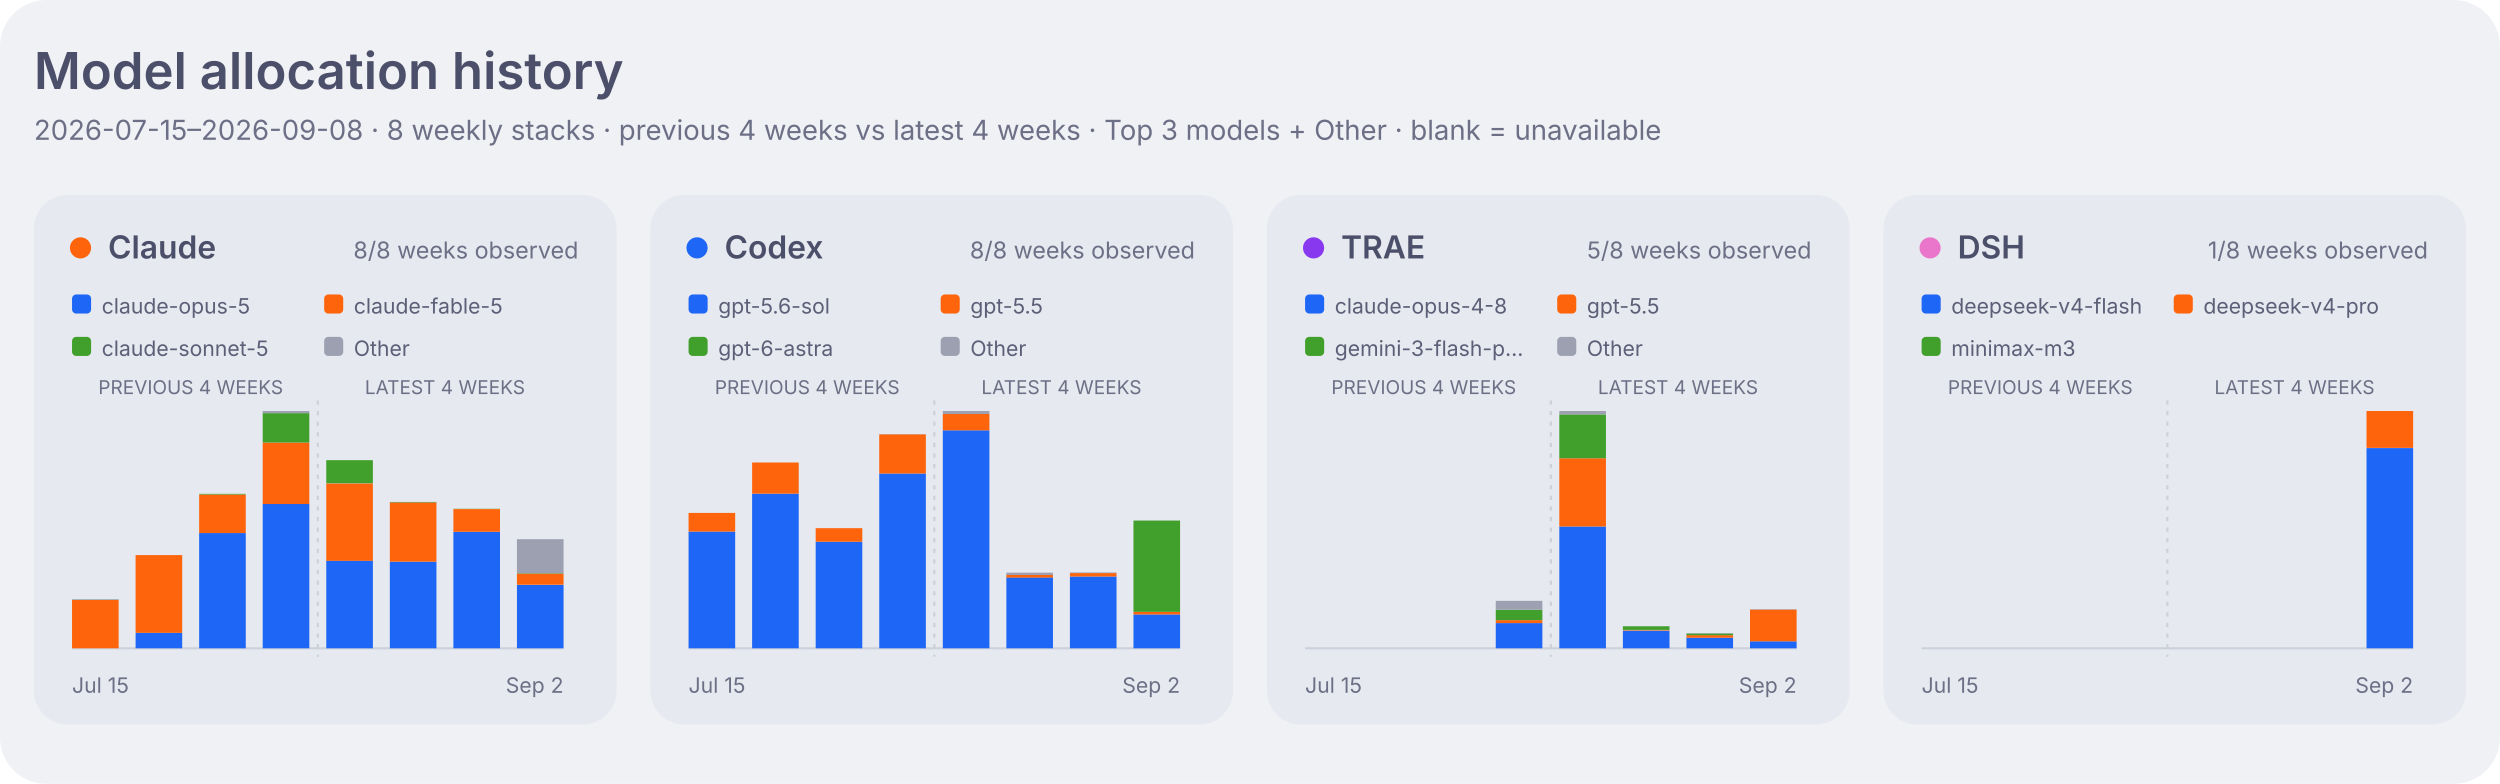
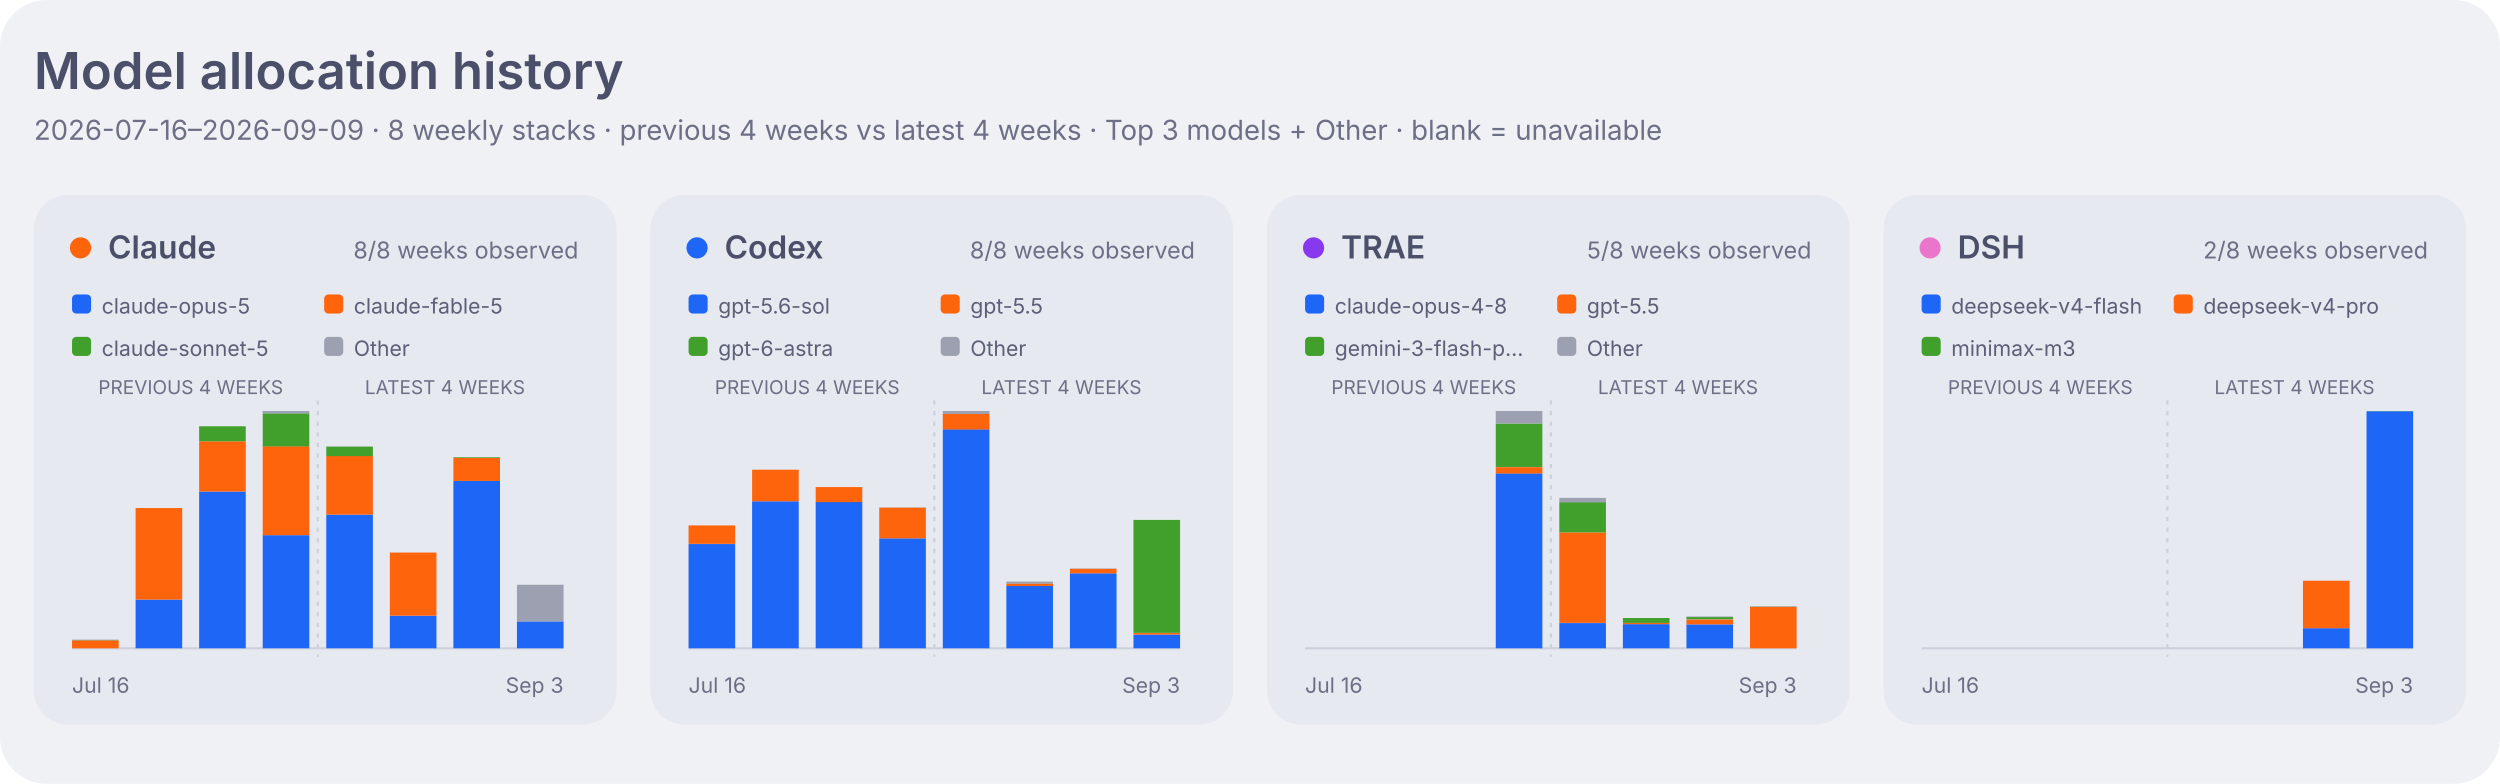
<svg xmlns="http://www.w3.org/2000/svg" width="1180" height="370" viewBox="0 0 1180 370" role="img" aria-labelledby="title desc">
  <style>
    .dashboard-background { fill: #eff1f5; }
    .dashboard-panel { fill: #e6e9ef; }
    .dashboard-primary { fill: #4c4f69; }
    .dashboard-secondary { fill: #5c5f77; }
    .dashboard-muted { fill: #6c6f85; }
    .dashboard-accent { fill: #179299; }
    .dashboard-border { stroke: #ccd0da; }
    .agent-claude { fill: #fe640b; }
    .agent-codex { fill: #1e66f5; }
    .agent-traex { fill: #8839ef; }
    .agent-dsh { fill: #ea76cb; }
    .agent-legacy { fill: #6c6f85; }
    .series-0 { fill: #1e66f5; }
    .series-1 { fill: #fe640b; }
    .series-2 { fill: #40a02b; }
    .series-3 { fill: #8839ef; }
    .series-other { fill: #9ca0b0; }
    .signal-level-1 { fill: #179299; fill-opacity: 0.22; }
    .signal-level-2 { fill: #179299; fill-opacity: 0.45; }
    .signal-level-3 { fill: #179299; fill-opacity: 0.68; }
    .signal-level-4 { fill: #179299; }
    .component-input { fill: #40a02b; }
    .component-output { fill: #df8e1d; }
    .component-cache-write { fill: #179299; }
    .component-cache-read { fill: #7287fd; }
    .heatmap-level-0 { fill: #ccd0da; }
    .heatmap-level-1 { fill: #179299; fill-opacity: 0.25; }
    .heatmap-level-2 { fill: #179299; fill-opacity: 0.5; }
    .heatmap-level-3 { fill: #179299; fill-opacity: 0.75; }
    .heatmap-level-4 { fill: #179299; }
    @media (prefers-color-scheme: dark) {
      .dashboard-background { fill: #1e1e2e; }
      .dashboard-panel { fill: #181825; }
      .dashboard-primary { fill: #cdd6f4; }
      .dashboard-secondary { fill: #bac2de; }
      .dashboard-muted { fill: #a6adc8; }
      .dashboard-accent { fill: #94e2d5; }
      .dashboard-border { stroke: #313244; }
      .agent-claude { fill: #fab387; }
      .agent-codex { fill: #89b4fa; }
      .agent-traex { fill: #cba6f7; }
      .agent-dsh { fill: #f5c2e7; }
      .agent-legacy { fill: #a6adc8; }
      .series-0 { fill: #89b4fa; }
      .series-1 { fill: #fab387; }
      .series-2 { fill: #a6e3a1; }
      .series-3 { fill: #cba6f7; }
      .series-other { fill: #7f849c; }
      .signal-level-1 { fill: #94e2d5; fill-opacity: 0.22; }
      .signal-level-2 { fill: #94e2d5; fill-opacity: 0.45; }
      .signal-level-3 { fill: #94e2d5; fill-opacity: 0.68; }
      .signal-level-4 { fill: #94e2d5; }
      .component-input { fill: #a6e3a1; }
      .component-output { fill: #f9e2af; }
      .component-cache-write { fill: #94e2d5; }
      .component-cache-read { fill: #b4befe; }
      .heatmap-level-0 { fill: #313244; }
      .heatmap-level-1 { fill: #94e2d5; fill-opacity: 0.25; }
      .heatmap-level-2 { fill: #94e2d5; fill-opacity: 0.5; }
      .heatmap-level-3 { fill: #94e2d5; fill-opacity: 0.75; }
      .heatmap-level-4 { fill: #94e2d5; }
    }
  </style>
  <rect class="dashboard-background" width="1180" height="370" rx="22" />
  <text class="dashboard-primary" x="16" y="42" font-family="-apple-system,BlinkMacSystemFont,Segoe UI,sans-serif" font-size="24" font-weight="600">Model allocation history</text>
-   <text class="dashboard-muted" x="16" y="66" font-family="-apple-system,BlinkMacSystemFont,Segoe UI,sans-serif" font-size="13">2026-07-15–2026-09-08 · 8 weekly stacks · previous 4 weeks vs latest 4 weeks · Top 3 models + Other · blank = unavailable</text>
+   <text class="dashboard-muted" x="16" y="66" font-family="-apple-system,BlinkMacSystemFont,Segoe UI,sans-serif" font-size="13">2026-07-16–2026-09-09 · 8 weekly stacks · previous 4 weeks vs latest 4 weeks · Top 3 models + Other · blank = unavailable</text>
  <rect class="dashboard-panel" x="16" y="92" width="275" height="250" rx="16" />
  <circle class="agent-claude" cx="38" cy="117" r="5" />
  <text class="dashboard-primary" x="51" y="122" font-family="-apple-system,BlinkMacSystemFont,Segoe UI,sans-serif" font-size="15" font-weight="600">Claude</text>
  <text class="dashboard-muted" x="273" y="122" text-anchor="end" font-family="-apple-system,BlinkMacSystemFont,Segoe UI,sans-serif" font-size="11">8/8 weeks observed</text>
  <rect class="series-0" x="34" y="139" width="9" height="9" rx="2" />
  <text class="dashboard-secondary" x="48" y="148" font-family="-apple-system,BlinkMacSystemFont,Segoe UI,sans-serif" font-size="10">claude-opus-5</text>
  <rect class="series-1" x="153" y="139" width="9" height="9" rx="2" />
  <text class="dashboard-secondary" x="167" y="148" font-family="-apple-system,BlinkMacSystemFont,Segoe UI,sans-serif" font-size="10">claude-fable-5</text>
  <rect class="series-2" x="34" y="159" width="9" height="9" rx="2" />
  <text class="dashboard-secondary" x="48" y="168" font-family="-apple-system,BlinkMacSystemFont,Segoe UI,sans-serif" font-size="10">claude-sonnet-5</text>
  <rect class="series-other" x="153" y="159" width="9" height="9" rx="2" />
  <text class="dashboard-secondary" x="167" y="168" font-family="-apple-system,BlinkMacSystemFont,Segoe UI,sans-serif" font-size="10">Other</text>
  <text class="dashboard-muted" x="90.0" y="186" text-anchor="middle" font-family="-apple-system,BlinkMacSystemFont,Segoe UI,sans-serif" font-size="9">PREVIOUS 4 WEEKS</text>
  <text class="dashboard-muted" x="210.0" y="186" text-anchor="middle" font-family="-apple-system,BlinkMacSystemFont,Segoe UI,sans-serif" font-size="9">LATEST 4 WEEKS</text>
  <line class="dashboard-border" x1="34" y1="306" x2="266" y2="306" stroke-width="1" />
  <line class="dashboard-border" x1="150.0" y1="189" x2="150.0" y2="310" stroke-width="1" stroke-dasharray="2 3" />
-   <rect class="series-1" x="34" y="283.2" width="22" height="22.8" data-agent="claude" data-model="claude-fable-5" data-week="2026-07-15">
-     </rect>
-   <rect class="series-2" x="34" y="283.1" width="22" height="0.1" data-agent="claude" data-model="claude-sonnet-5" data-week="2026-07-15">
-     </rect>
-   <rect class="series-other" x="34" y="282.8" width="22" height="0.3" data-agent="claude" data-model="other" data-week="2026-07-15">
-     </rect>
-   <rect class="series-0" x="64" y="298.7" width="22" height="7.3" data-agent="claude" data-model="claude-opus-5" data-week="2026-07-22">
-     </rect>
-   <rect class="series-1" x="64" y="262.0" width="22" height="36.7" data-agent="claude" data-model="claude-fable-5" data-week="2026-07-22">
-     </rect>
-   <rect class="series-2" x="64" y="262.0" width="22" height="0.0" data-agent="claude" data-model="claude-sonnet-5" data-week="2026-07-22">
-     </rect>
-   <rect class="series-0" x="94" y="251.6" width="22" height="54.4" data-agent="claude" data-model="claude-opus-5" data-week="2026-07-29">
-     </rect>
-   <rect class="series-1" x="94" y="233.4" width="22" height="18.2" data-agent="claude" data-model="claude-fable-5" data-week="2026-07-29">
-     </rect>
-   <rect class="series-2" x="94" y="233.1" width="22" height="0.3" data-agent="claude" data-model="claude-sonnet-5" data-week="2026-07-29">
-     </rect>
-   <rect class="series-0" x="124" y="237.8" width="22" height="68.2" data-agent="claude" data-model="claude-opus-5" data-week="2026-08-05">
-     </rect>
-   <rect class="series-1" x="124" y="208.9" width="22" height="29.0" data-agent="claude" data-model="claude-fable-5" data-week="2026-08-05">
-     </rect>
-   <rect class="series-2" x="124" y="195.0" width="22" height="13.9" data-agent="claude" data-model="claude-sonnet-5" data-week="2026-08-05">
-     </rect>
-   <rect class="series-other" x="124" y="194.0" width="22" height="1.0" data-agent="claude" data-model="other" data-week="2026-08-05">
-     </rect>
-   <rect class="series-0" x="154" y="264.6" width="22" height="41.4" data-agent="claude" data-model="claude-opus-5" data-week="2026-08-12">
-     </rect>
-   <rect class="series-1" x="154" y="228.2" width="22" height="36.5" data-agent="claude" data-model="claude-fable-5" data-week="2026-08-12">
-     </rect>
-   <rect class="series-2" x="154" y="217.2" width="22" height="10.9" data-agent="claude" data-model="claude-sonnet-5" data-week="2026-08-12">
-     </rect>
-   <rect class="series-0" x="184" y="265.1" width="22" height="40.9" data-agent="claude" data-model="claude-opus-5" data-week="2026-08-19">
-     </rect>
-   <rect class="series-1" x="184" y="237.1" width="22" height="28.0" data-agent="claude" data-model="claude-fable-5" data-week="2026-08-19">
-     </rect>
-   <rect class="series-2" x="184" y="237.0" width="22" height="0.2" data-agent="claude" data-model="claude-sonnet-5" data-week="2026-08-19">
-     </rect>
-   <rect class="series-other" x="184" y="236.9" width="22" height="0.1" data-agent="claude" data-model="other" data-week="2026-08-19">
-     </rect>
-   <rect class="series-0" x="214" y="251.0" width="22" height="55.0" data-agent="claude" data-model="claude-opus-5" data-week="2026-08-26">
-     </rect>
-   <rect class="series-1" x="214" y="240.3" width="22" height="10.7" data-agent="claude" data-model="claude-fable-5" data-week="2026-08-26">
-     </rect>
-   <rect class="series-2" x="214" y="240.1" width="22" height="0.1" data-agent="claude" data-model="claude-sonnet-5" data-week="2026-08-26">
-     </rect>
-   <rect class="series-0" x="244" y="276.1" width="22" height="29.9" data-agent="claude" data-model="claude-opus-5" data-week="2026-09-02">
-     </rect>
-   <rect class="series-1" x="244" y="270.7" width="22" height="5.3" data-agent="claude" data-model="claude-fable-5" data-week="2026-09-02">
-     </rect>
-   <rect class="series-2" x="244" y="270.6" width="22" height="0.2" data-agent="claude" data-model="claude-sonnet-5" data-week="2026-09-02">
-     </rect>
-   <rect class="series-other" x="244" y="254.5" width="22" height="16.1" data-agent="claude" data-model="other" data-week="2026-09-02">
-     </rect>
-   <text class="dashboard-muted" x="34" y="327" font-family="-apple-system,BlinkMacSystemFont,Segoe UI,sans-serif" font-size="10">Jul 15</text>
-   <text class="dashboard-muted" x="266" y="327" text-anchor="end" font-family="-apple-system,BlinkMacSystemFont,Segoe UI,sans-serif" font-size="10">Sep 2</text>
+   <rect class="series-1" x="34" y="302.2" width="22" height="3.8" data-agent="claude" data-model="claude-fable-5" data-week="2026-07-16">
+     </rect>
+   <rect class="series-2" x="34" y="302.2" width="22" height="0.1" data-agent="claude" data-model="claude-sonnet-5" data-week="2026-07-16">
+     </rect>
+   <rect class="series-other" x="34" y="301.9" width="22" height="0.3" data-agent="claude" data-model="other" data-week="2026-07-16">
+     </rect>
+   <rect class="series-0" x="64" y="283.0" width="22" height="23.0" data-agent="claude" data-model="claude-opus-5" data-week="2026-07-23">
+     </rect>
+   <rect class="series-1" x="64" y="239.8" width="22" height="43.2" data-agent="claude" data-model="claude-fable-5" data-week="2026-07-23">
+     </rect>
+   <rect class="series-2" x="64" y="239.8" width="22" height="0.0" data-agent="claude" data-model="claude-sonnet-5" data-week="2026-07-23">
+     </rect>
+   <rect class="series-0" x="94" y="232.0" width="22" height="74.0" data-agent="claude" data-model="claude-opus-5" data-week="2026-07-30">
+     </rect>
+   <rect class="series-1" x="94" y="208.3" width="22" height="23.7" data-agent="claude" data-model="claude-fable-5" data-week="2026-07-30">
+     </rect>
+   <rect class="series-2" x="94" y="201.2" width="22" height="7.1" data-agent="claude" data-model="claude-sonnet-5" data-week="2026-07-30">
+     </rect>
+   <rect class="series-0" x="124" y="252.6" width="22" height="53.4" data-agent="claude" data-model="claude-opus-5" data-week="2026-08-06">
+     </rect>
+   <rect class="series-1" x="124" y="210.6" width="22" height="42.0" data-agent="claude" data-model="claude-fable-5" data-week="2026-08-06">
+     </rect>
+   <rect class="series-2" x="124" y="195.1" width="22" height="15.6" data-agent="claude" data-model="claude-sonnet-5" data-week="2026-08-06">
+     </rect>
+   <rect class="series-other" x="124" y="194.0" width="22" height="1.1" data-agent="claude" data-model="other" data-week="2026-08-06">
+     </rect>
+   <rect class="series-0" x="154" y="242.9" width="22" height="63.1" data-agent="claude" data-model="claude-opus-5" data-week="2026-08-13">
+     </rect>
+   <rect class="series-1" x="154" y="215.2" width="22" height="27.7" data-agent="claude" data-model="claude-fable-5" data-week="2026-08-13">
+     </rect>
+   <rect class="series-2" x="154" y="210.8" width="22" height="4.5" data-agent="claude" data-model="claude-sonnet-5" data-week="2026-08-13">
+     </rect>
+   <rect class="series-other" x="154" y="210.7" width="22" height="0.1" data-agent="claude" data-model="other" data-week="2026-08-13">
+     </rect>
+   <rect class="series-0" x="184" y="290.6" width="22" height="15.4" data-agent="claude" data-model="claude-opus-5" data-week="2026-08-20">
+     </rect>
+   <rect class="series-1" x="184" y="260.8" width="22" height="29.8" data-agent="claude" data-model="claude-fable-5" data-week="2026-08-20">
+     </rect>
+   <rect class="series-2" x="184" y="260.7" width="22" height="0.0" data-agent="claude" data-model="claude-sonnet-5" data-week="2026-08-20">
+     </rect>
+   <rect class="series-0" x="214" y="227.0" width="22" height="79.0" data-agent="claude" data-model="claude-opus-5" data-week="2026-08-27">
+     </rect>
+   <rect class="series-1" x="214" y="216.1" width="22" height="10.9" data-agent="claude" data-model="claude-fable-5" data-week="2026-08-27">
+     </rect>
+   <rect class="series-2" x="214" y="215.8" width="22" height="0.3" data-agent="claude" data-model="claude-sonnet-5" data-week="2026-08-27">
+     </rect>
+   <rect class="series-0" x="244" y="293.3" width="22" height="12.7" data-agent="claude" data-model="claude-opus-5" data-week="2026-09-03">
+     </rect>
+   <rect class="series-other" x="244" y="276.0" width="22" height="17.3" data-agent="claude" data-model="other" data-week="2026-09-03">
+     </rect>
+   <text class="dashboard-muted" x="34" y="327" font-family="-apple-system,BlinkMacSystemFont,Segoe UI,sans-serif" font-size="10">Jul 16</text>
+   <text class="dashboard-muted" x="266" y="327" text-anchor="end" font-family="-apple-system,BlinkMacSystemFont,Segoe UI,sans-serif" font-size="10">Sep 3</text>
  <rect class="dashboard-panel" x="307" y="92" width="275" height="250" rx="16" />
  <circle class="agent-codex" cx="329" cy="117" r="5" />
  <text class="dashboard-primary" x="342" y="122" font-family="-apple-system,BlinkMacSystemFont,Segoe UI,sans-serif" font-size="15" font-weight="600">Codex</text>
  <text class="dashboard-muted" x="564" y="122" text-anchor="end" font-family="-apple-system,BlinkMacSystemFont,Segoe UI,sans-serif" font-size="11">8/8 weeks observed</text>
  <rect class="series-0" x="325" y="139" width="9" height="9" rx="2" />
  <text class="dashboard-secondary" x="339" y="148" font-family="-apple-system,BlinkMacSystemFont,Segoe UI,sans-serif" font-size="10">gpt-5.6-sol</text>
  <rect class="series-1" x="444" y="139" width="9" height="9" rx="2" />
  <text class="dashboard-secondary" x="458" y="148" font-family="-apple-system,BlinkMacSystemFont,Segoe UI,sans-serif" font-size="10">gpt-5.5</text>
  <rect class="series-2" x="325" y="159" width="9" height="9" rx="2" />
  <text class="dashboard-secondary" x="339" y="168" font-family="-apple-system,BlinkMacSystemFont,Segoe UI,sans-serif" font-size="10">gpt-6-astra</text>
  <rect class="series-other" x="444" y="159" width="9" height="9" rx="2" />
  <text class="dashboard-secondary" x="458" y="168" font-family="-apple-system,BlinkMacSystemFont,Segoe UI,sans-serif" font-size="10">Other</text>
  <text class="dashboard-muted" x="381.0" y="186" text-anchor="middle" font-family="-apple-system,BlinkMacSystemFont,Segoe UI,sans-serif" font-size="9">PREVIOUS 4 WEEKS</text>
  <text class="dashboard-muted" x="501.0" y="186" text-anchor="middle" font-family="-apple-system,BlinkMacSystemFont,Segoe UI,sans-serif" font-size="9">LATEST 4 WEEKS</text>
  <line class="dashboard-border" x1="325" y1="306" x2="557" y2="306" stroke-width="1" />
  <line class="dashboard-border" x1="441.0" y1="189" x2="441.0" y2="310" stroke-width="1" stroke-dasharray="2 3" />
-   <rect class="series-0" x="325" y="250.9" width="22" height="55.1" data-agent="codex" data-model="gpt-5.6-sol" data-week="2026-07-15">
-     </rect>
-   <rect class="series-1" x="325" y="242.1" width="22" height="8.8" data-agent="codex" data-model="gpt-5.5" data-week="2026-07-15">
-     </rect>
-   <rect class="series-0" x="355" y="233.0" width="22" height="73.0" data-agent="codex" data-model="gpt-5.6-sol" data-week="2026-07-22">
-     </rect>
-   <rect class="series-1" x="355" y="218.3" width="22" height="14.7" data-agent="codex" data-model="gpt-5.5" data-week="2026-07-22">
-     </rect>
-   <rect class="series-0" x="385" y="255.7" width="22" height="50.3" data-agent="codex" data-model="gpt-5.6-sol" data-week="2026-07-29">
-     </rect>
-   <rect class="series-1" x="385" y="249.3" width="22" height="6.4" data-agent="codex" data-model="gpt-5.5" data-week="2026-07-29">
-     </rect>
-   <rect class="series-0" x="415" y="223.5" width="22" height="82.5" data-agent="codex" data-model="gpt-5.6-sol" data-week="2026-08-05">
-     </rect>
-   <rect class="series-1" x="415" y="205.0" width="22" height="18.5" data-agent="codex" data-model="gpt-5.5" data-week="2026-08-05">
-     </rect>
-   <rect class="series-other" x="415" y="205.0" width="22" height="0.1" data-agent="codex" data-model="other" data-week="2026-08-05">
-     </rect>
-   <rect class="series-0" x="445" y="203.1" width="22" height="102.9" data-agent="codex" data-model="gpt-5.6-sol" data-week="2026-08-12">
-     </rect>
-   <rect class="series-1" x="445" y="195.4" width="22" height="7.7" data-agent="codex" data-model="gpt-5.5" data-week="2026-08-12">
-     </rect>
-   <rect class="series-other" x="445" y="194.0" width="22" height="1.4" data-agent="codex" data-model="other" data-week="2026-08-12">
-     </rect>
-   <rect class="series-0" x="475" y="272.5" width="22" height="33.5" data-agent="codex" data-model="gpt-5.6-sol" data-week="2026-08-19">
-     </rect>
-   <rect class="series-1" x="475" y="271.4" width="22" height="1.2" data-agent="codex" data-model="gpt-5.5" data-week="2026-08-19">
-     </rect>
-   <rect class="series-other" x="475" y="270.3" width="22" height="1.1" data-agent="codex" data-model="other" data-week="2026-08-19">
-     </rect>
-   <rect class="series-0" x="505" y="272.1" width="22" height="33.9" data-agent="codex" data-model="gpt-5.6-sol" data-week="2026-08-26">
-     </rect>
-   <rect class="series-1" x="505" y="270.5" width="22" height="1.6" data-agent="codex" data-model="gpt-5.5" data-week="2026-08-26">
-     </rect>
-   <rect class="series-other" x="505" y="270.2" width="22" height="0.3" data-agent="codex" data-model="other" data-week="2026-08-26">
-     </rect>
-   <rect class="series-0" x="535" y="290.0" width="22" height="16.0" data-agent="codex" data-model="gpt-5.6-sol" data-week="2026-09-02">
-     </rect>
-   <rect class="series-1" x="535" y="288.8" width="22" height="1.2" data-agent="codex" data-model="gpt-5.5" data-week="2026-09-02">
-     </rect>
-   <rect class="series-2" x="535" y="245.7" width="22" height="43.1" data-agent="codex" data-model="gpt-6-astra" data-week="2026-09-02">
-     </rect>
-   <text class="dashboard-muted" x="325" y="327" font-family="-apple-system,BlinkMacSystemFont,Segoe UI,sans-serif" font-size="10">Jul 15</text>
-   <text class="dashboard-muted" x="557" y="327" text-anchor="end" font-family="-apple-system,BlinkMacSystemFont,Segoe UI,sans-serif" font-size="10">Sep 2</text>
+   <rect class="series-0" x="325" y="256.8" width="22" height="49.2" data-agent="codex" data-model="gpt-5.6-sol" data-week="2026-07-16">
+     </rect>
+   <rect class="series-1" x="325" y="248.0" width="22" height="8.7" data-agent="codex" data-model="gpt-5.5" data-week="2026-07-16">
+     </rect>
+   <rect class="series-0" x="355" y="236.6" width="22" height="69.4" data-agent="codex" data-model="gpt-5.6-sol" data-week="2026-07-23">
+     </rect>
+   <rect class="series-1" x="355" y="221.7" width="22" height="14.9" data-agent="codex" data-model="gpt-5.5" data-week="2026-07-23">
+     </rect>
+   <rect class="series-0" x="385" y="236.9" width="22" height="69.1" data-agent="codex" data-model="gpt-5.6-sol" data-week="2026-07-30">
+     </rect>
+   <rect class="series-1" x="385" y="229.9" width="22" height="7.1" data-agent="codex" data-model="gpt-5.5" data-week="2026-07-30">
+     </rect>
+   <rect class="series-0" x="415" y="254.1" width="22" height="51.9" data-agent="codex" data-model="gpt-5.6-sol" data-week="2026-08-06">
+     </rect>
+   <rect class="series-1" x="415" y="239.6" width="22" height="14.5" data-agent="codex" data-model="gpt-5.5" data-week="2026-08-06">
+     </rect>
+   <rect class="series-other" x="415" y="239.6" width="22" height="0.1" data-agent="codex" data-model="other" data-week="2026-08-06">
+     </rect>
+   <rect class="series-0" x="445" y="202.6" width="22" height="103.4" data-agent="codex" data-model="gpt-5.6-sol" data-week="2026-08-13">
+     </rect>
+   <rect class="series-1" x="445" y="195.4" width="22" height="7.3" data-agent="codex" data-model="gpt-5.5" data-week="2026-08-13">
+     </rect>
+   <rect class="series-other" x="445" y="194.0" width="22" height="1.4" data-agent="codex" data-model="other" data-week="2026-08-13">
+     </rect>
+   <rect class="series-0" x="475" y="276.6" width="22" height="29.4" data-agent="codex" data-model="gpt-5.6-sol" data-week="2026-08-20">
+     </rect>
+   <rect class="series-1" x="475" y="275.4" width="22" height="1.2" data-agent="codex" data-model="gpt-5.5" data-week="2026-08-20">
+     </rect>
+   <rect class="series-other" x="475" y="274.5" width="22" height="1.0" data-agent="codex" data-model="other" data-week="2026-08-20">
+     </rect>
+   <rect class="series-0" x="505" y="270.6" width="22" height="35.4" data-agent="codex" data-model="gpt-5.6-sol" data-week="2026-08-27">
+     </rect>
+   <rect class="series-1" x="505" y="268.5" width="22" height="2.1" data-agent="codex" data-model="gpt-5.5" data-week="2026-08-27">
+     </rect>
+   <rect class="series-other" x="505" y="268.3" width="22" height="0.2" data-agent="codex" data-model="other" data-week="2026-08-27">
+     </rect>
+   <rect class="series-0" x="535" y="299.5" width="22" height="6.5" data-agent="codex" data-model="gpt-5.6-sol" data-week="2026-09-03">
+     </rect>
+   <rect class="series-1" x="535" y="298.7" width="22" height="0.8" data-agent="codex" data-model="gpt-5.5" data-week="2026-09-03">
+     </rect>
+   <rect class="series-2" x="535" y="245.4" width="22" height="53.3" data-agent="codex" data-model="gpt-6-astra" data-week="2026-09-03">
+     </rect>
+   <text class="dashboard-muted" x="325" y="327" font-family="-apple-system,BlinkMacSystemFont,Segoe UI,sans-serif" font-size="10">Jul 16</text>
+   <text class="dashboard-muted" x="557" y="327" text-anchor="end" font-family="-apple-system,BlinkMacSystemFont,Segoe UI,sans-serif" font-size="10">Sep 3</text>
  <rect class="dashboard-panel" x="598" y="92" width="275" height="250" rx="16" />
  <circle class="agent-traex" cx="620" cy="117" r="5" />
  <text class="dashboard-primary" x="633" y="122" font-family="-apple-system,BlinkMacSystemFont,Segoe UI,sans-serif" font-size="15" font-weight="600">TRAE</text>
  <text class="dashboard-muted" x="855" y="122" text-anchor="end" font-family="-apple-system,BlinkMacSystemFont,Segoe UI,sans-serif" font-size="11">5/8 weeks observed</text>
  <rect class="series-0" x="616" y="139" width="9" height="9" rx="2" />
  <text class="dashboard-secondary" x="630" y="148" font-family="-apple-system,BlinkMacSystemFont,Segoe UI,sans-serif" font-size="10">claude-opus-4-8</text>
  <rect class="series-1" x="735" y="139" width="9" height="9" rx="2" />
  <text class="dashboard-secondary" x="749" y="148" font-family="-apple-system,BlinkMacSystemFont,Segoe UI,sans-serif" font-size="10">gpt-5.5</text>
  <rect class="series-2" x="616" y="159" width="9" height="9" rx="2" />
  <text class="dashboard-secondary" x="630" y="168" font-family="-apple-system,BlinkMacSystemFont,Segoe UI,sans-serif" font-size="10">gemini-3-flash-p…</text>
  <rect class="series-other" x="735" y="159" width="9" height="9" rx="2" />
  <text class="dashboard-secondary" x="749" y="168" font-family="-apple-system,BlinkMacSystemFont,Segoe UI,sans-serif" font-size="10">Other</text>
  <text class="dashboard-muted" x="672.0" y="186" text-anchor="middle" font-family="-apple-system,BlinkMacSystemFont,Segoe UI,sans-serif" font-size="9">PREVIOUS 4 WEEKS</text>
  <text class="dashboard-muted" x="792.0" y="186" text-anchor="middle" font-family="-apple-system,BlinkMacSystemFont,Segoe UI,sans-serif" font-size="9">LATEST 4 WEEKS</text>
  <line class="dashboard-border" x1="616" y1="306" x2="848" y2="306" stroke-width="1" />
  <line class="dashboard-border" x1="732.0" y1="189" x2="732.0" y2="310" stroke-width="1" stroke-dasharray="2 3" />
-   <rect class="series-0" x="706" y="294.1" width="22" height="11.9" data-agent="traex" data-model="claude-opus-4-8" data-week="2026-08-05">
-     </rect>
-   <rect class="series-1" x="706" y="292.7" width="22" height="1.4" data-agent="traex" data-model="gpt-5.5" data-week="2026-08-05">
-     </rect>
-   <rect class="series-2" x="706" y="287.8" width="22" height="4.9" data-agent="traex" data-model="gemini-3-flash-preview" data-week="2026-08-05">
-     </rect>
-   <rect class="series-other" x="706" y="283.6" width="22" height="4.2" data-agent="traex" data-model="other" data-week="2026-08-05">
-     </rect>
-   <rect class="series-0" x="736" y="248.5" width="22" height="57.5" data-agent="traex" data-model="claude-opus-4-8" data-week="2026-08-12">
-     </rect>
-   <rect class="series-1" x="736" y="216.3" width="22" height="32.2" data-agent="traex" data-model="gpt-5.5" data-week="2026-08-12">
-     </rect>
-   <rect class="series-2" x="736" y="195.6" width="22" height="20.7" data-agent="traex" data-model="gemini-3-flash-preview" data-week="2026-08-12">
-     </rect>
-   <rect class="series-other" x="736" y="194.0" width="22" height="1.6" data-agent="traex" data-model="other" data-week="2026-08-12">
-     </rect>
-   <rect class="series-0" x="766" y="297.7" width="22" height="8.3" data-agent="traex" data-model="claude-opus-4-8" data-week="2026-08-19">
-     </rect>
-   <rect class="series-1" x="766" y="297.2" width="22" height="0.4" data-agent="traex" data-model="gpt-5.5" data-week="2026-08-19">
-     </rect>
-   <rect class="series-2" x="766" y="295.6" width="22" height="1.7" data-agent="traex" data-model="gemini-3-flash-preview" data-week="2026-08-19">
-     </rect>
-   <rect class="series-other" x="766" y="295.5" width="22" height="0.0" data-agent="traex" data-model="other" data-week="2026-08-19">
-     </rect>
-   <rect class="series-0" x="796" y="301.0" width="22" height="5.0" data-agent="traex" data-model="claude-opus-4-8" data-week="2026-08-26">
-     </rect>
-   <rect class="series-1" x="796" y="299.8" width="22" height="1.2" data-agent="traex" data-model="gpt-5.5" data-week="2026-08-26">
-     </rect>
-   <rect class="series-2" x="796" y="299.0" width="22" height="0.8" data-agent="traex" data-model="gemini-3-flash-preview" data-week="2026-08-26">
-     </rect>
-   <rect class="series-other" x="796" y="298.8" width="22" height="0.2" data-agent="traex" data-model="other" data-week="2026-08-26">
-     </rect>
-   <rect class="series-0" x="826" y="302.7" width="22" height="3.3" data-agent="traex" data-model="claude-opus-4-8" data-week="2026-09-02">
-     </rect>
-   <rect class="series-1" x="826" y="287.7" width="22" height="15.0" data-agent="traex" data-model="gpt-5.5" data-week="2026-09-02">
-     </rect>
-   <rect class="series-2" x="826" y="287.7" width="22" height="0.0" data-agent="traex" data-model="gemini-3-flash-preview" data-week="2026-09-02">
-     </rect>
-   <rect class="series-other" x="826" y="287.5" width="22" height="0.2" data-agent="traex" data-model="other" data-week="2026-09-02">
-     </rect>
-   <text class="dashboard-muted" x="616" y="327" font-family="-apple-system,BlinkMacSystemFont,Segoe UI,sans-serif" font-size="10">Jul 15</text>
-   <text class="dashboard-muted" x="848" y="327" text-anchor="end" font-family="-apple-system,BlinkMacSystemFont,Segoe UI,sans-serif" font-size="10">Sep 2</text>
+   <rect class="series-0" x="706" y="223.4" width="22" height="82.6" data-agent="traex" data-model="claude-opus-4-8" data-week="2026-08-06">
+     </rect>
+   <rect class="series-1" x="706" y="220.5" width="22" height="3.0" data-agent="traex" data-model="gpt-5.5" data-week="2026-08-06">
+     </rect>
+   <rect class="series-2" x="706" y="199.9" width="22" height="20.5" data-agent="traex" data-model="gemini-3-flash-preview" data-week="2026-08-06">
+     </rect>
+   <rect class="series-other" x="706" y="194.0" width="22" height="5.9" data-agent="traex" data-model="other" data-week="2026-08-06">
+     </rect>
+   <rect class="series-0" x="736" y="294.1" width="22" height="11.9" data-agent="traex" data-model="claude-opus-4-8" data-week="2026-08-13">
+     </rect>
+   <rect class="series-1" x="736" y="251.3" width="22" height="42.7" data-agent="traex" data-model="gpt-5.5" data-week="2026-08-13">
+     </rect>
+   <rect class="series-2" x="736" y="237.0" width="22" height="14.3" data-agent="traex" data-model="gemini-3-flash-preview" data-week="2026-08-13">
+     </rect>
+   <rect class="series-other" x="736" y="235.0" width="22" height="2.1" data-agent="traex" data-model="other" data-week="2026-08-13">
+     </rect>
+   <rect class="series-0" x="766" y="294.6" width="22" height="11.4" data-agent="traex" data-model="claude-opus-4-8" data-week="2026-08-20">
+     </rect>
+   <rect class="series-1" x="766" y="293.9" width="22" height="0.7" data-agent="traex" data-model="gpt-5.5" data-week="2026-08-20">
+     </rect>
+   <rect class="series-2" x="766" y="291.7" width="22" height="2.3" data-agent="traex" data-model="gemini-3-flash-preview" data-week="2026-08-20">
+     </rect>
+   <rect class="series-other" x="766" y="291.6" width="22" height="0.0" data-agent="traex" data-model="other" data-week="2026-08-20">
+     </rect>
+   <rect class="series-0" x="796" y="294.7" width="22" height="11.3" data-agent="traex" data-model="claude-opus-4-8" data-week="2026-08-27">
+     </rect>
+   <rect class="series-1" x="796" y="292.4" width="22" height="2.3" data-agent="traex" data-model="gpt-5.5" data-week="2026-08-27">
+     </rect>
+   <rect class="series-2" x="796" y="291.2" width="22" height="1.1" data-agent="traex" data-model="gemini-3-flash-preview" data-week="2026-08-27">
+     </rect>
+   <rect class="series-other" x="796" y="291.0" width="22" height="0.3" data-agent="traex" data-model="other" data-week="2026-08-27">
+     </rect>
+   <rect class="series-1" x="826" y="286.4" width="22" height="19.6" data-agent="traex" data-model="gpt-5.5" data-week="2026-09-03">
+     </rect>
+   <rect class="series-2" x="826" y="286.4" width="22" height="0.1" data-agent="traex" data-model="gemini-3-flash-preview" data-week="2026-09-03">
+     </rect>
+   <rect class="series-other" x="826" y="286.1" width="22" height="0.2" data-agent="traex" data-model="other" data-week="2026-09-03">
+     </rect>
+   <text class="dashboard-muted" x="616" y="327" font-family="-apple-system,BlinkMacSystemFont,Segoe UI,sans-serif" font-size="10">Jul 16</text>
+   <text class="dashboard-muted" x="848" y="327" text-anchor="end" font-family="-apple-system,BlinkMacSystemFont,Segoe UI,sans-serif" font-size="10">Sep 3</text>
  <rect class="dashboard-panel" x="889" y="92" width="275" height="250" rx="16" />
  <circle class="agent-dsh" cx="911" cy="117" r="5" />
  <text class="dashboard-primary" x="924" y="122" font-family="-apple-system,BlinkMacSystemFont,Segoe UI,sans-serif" font-size="15" font-weight="600">DSH</text>
-   <text class="dashboard-muted" x="1146" y="122" text-anchor="end" font-family="-apple-system,BlinkMacSystemFont,Segoe UI,sans-serif" font-size="11">1/8 weeks observed</text>
+   <text class="dashboard-muted" x="1146" y="122" text-anchor="end" font-family="-apple-system,BlinkMacSystemFont,Segoe UI,sans-serif" font-size="11">2/8 weeks observed</text>
  <rect class="series-0" x="907" y="139" width="9" height="9" rx="2" />
  <text class="dashboard-secondary" x="921" y="148" font-family="-apple-system,BlinkMacSystemFont,Segoe UI,sans-serif" font-size="10">deepseek-v4-flash</text>
  <rect class="series-1" x="1026" y="139" width="9" height="9" rx="2" />
  <text class="dashboard-secondary" x="1040" y="148" font-family="-apple-system,BlinkMacSystemFont,Segoe UI,sans-serif" font-size="10">deepseek-v4-pro</text>
  <rect class="series-2" x="907" y="159" width="9" height="9" rx="2" />
  <text class="dashboard-secondary" x="921" y="168" font-family="-apple-system,BlinkMacSystemFont,Segoe UI,sans-serif" font-size="10">minimax-m3</text>
  <text class="dashboard-muted" x="963.0" y="186" text-anchor="middle" font-family="-apple-system,BlinkMacSystemFont,Segoe UI,sans-serif" font-size="9">PREVIOUS 4 WEEKS</text>
  <text class="dashboard-muted" x="1083.0" y="186" text-anchor="middle" font-family="-apple-system,BlinkMacSystemFont,Segoe UI,sans-serif" font-size="9">LATEST 4 WEEKS</text>
  <line class="dashboard-border" x1="907" y1="306" x2="1139" y2="306" stroke-width="1" />
  <line class="dashboard-border" x1="1023.0" y1="189" x2="1023.0" y2="310" stroke-width="1" stroke-dasharray="2 3" />
-   <rect class="series-0" x="1117" y="211.5" width="22" height="94.5" data-agent="dsh" data-model="deepseek-v4-flash" data-week="2026-09-02">
-     </rect>
-   <rect class="series-1" x="1117" y="194.0" width="22" height="17.4" data-agent="dsh" data-model="deepseek-v4-pro" data-week="2026-09-02">
-     </rect>
-   <rect class="series-2" x="1117" y="194.0" width="22" height="0.0" data-agent="dsh" data-model="minimax-m3" data-week="2026-09-02">
-     </rect>
-   <text class="dashboard-muted" x="907" y="327" font-family="-apple-system,BlinkMacSystemFont,Segoe UI,sans-serif" font-size="10">Jul 15</text>
-   <text class="dashboard-muted" x="1139" y="327" text-anchor="end" font-family="-apple-system,BlinkMacSystemFont,Segoe UI,sans-serif" font-size="10">Sep 2</text>
+   <rect class="series-0" x="1087" y="296.5" width="22" height="9.5" data-agent="dsh" data-model="deepseek-v4-flash" data-week="2026-08-27">
+     </rect>
+   <rect class="series-1" x="1087" y="274.1" width="22" height="22.4" data-agent="dsh" data-model="deepseek-v4-pro" data-week="2026-08-27">
+     </rect>
+   <rect class="series-0" x="1117" y="194.1" width="22" height="111.9" data-agent="dsh" data-model="deepseek-v4-flash" data-week="2026-09-03">
+     </rect>
+   <rect class="series-2" x="1117" y="194.0" width="22" height="0.1" data-agent="dsh" data-model="minimax-m3" data-week="2026-09-03">
+     </rect>
+   <text class="dashboard-muted" x="907" y="327" font-family="-apple-system,BlinkMacSystemFont,Segoe UI,sans-serif" font-size="10">Jul 16</text>
+   <text class="dashboard-muted" x="1139" y="327" text-anchor="end" font-family="-apple-system,BlinkMacSystemFont,Segoe UI,sans-serif" font-size="10">Sep 3</text>
</svg>
